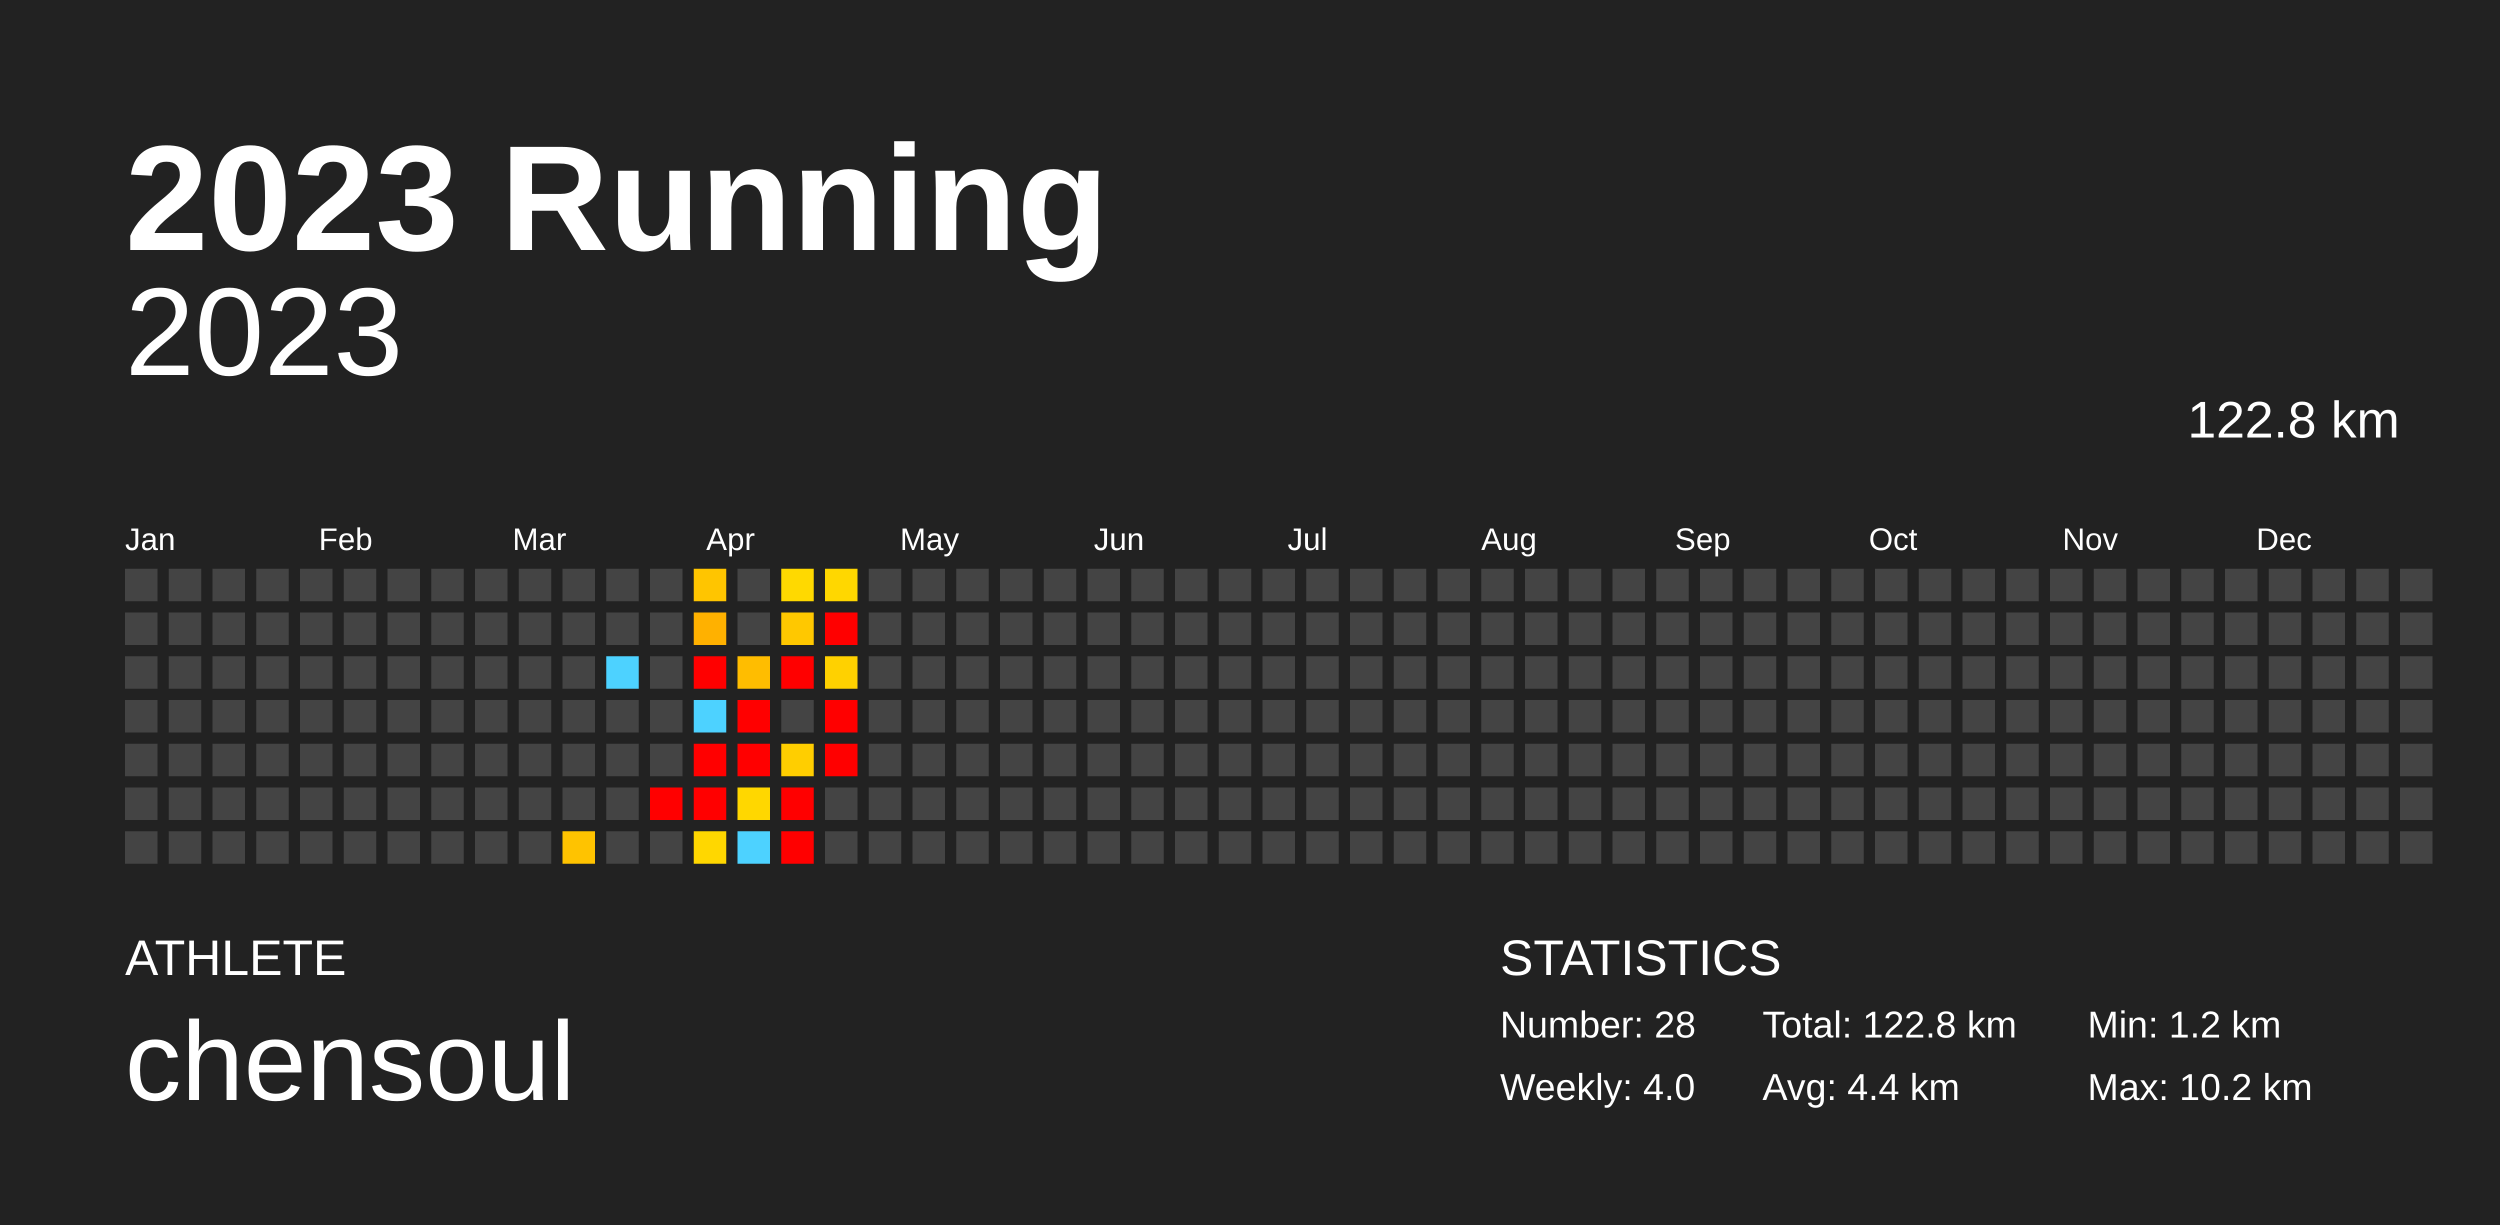
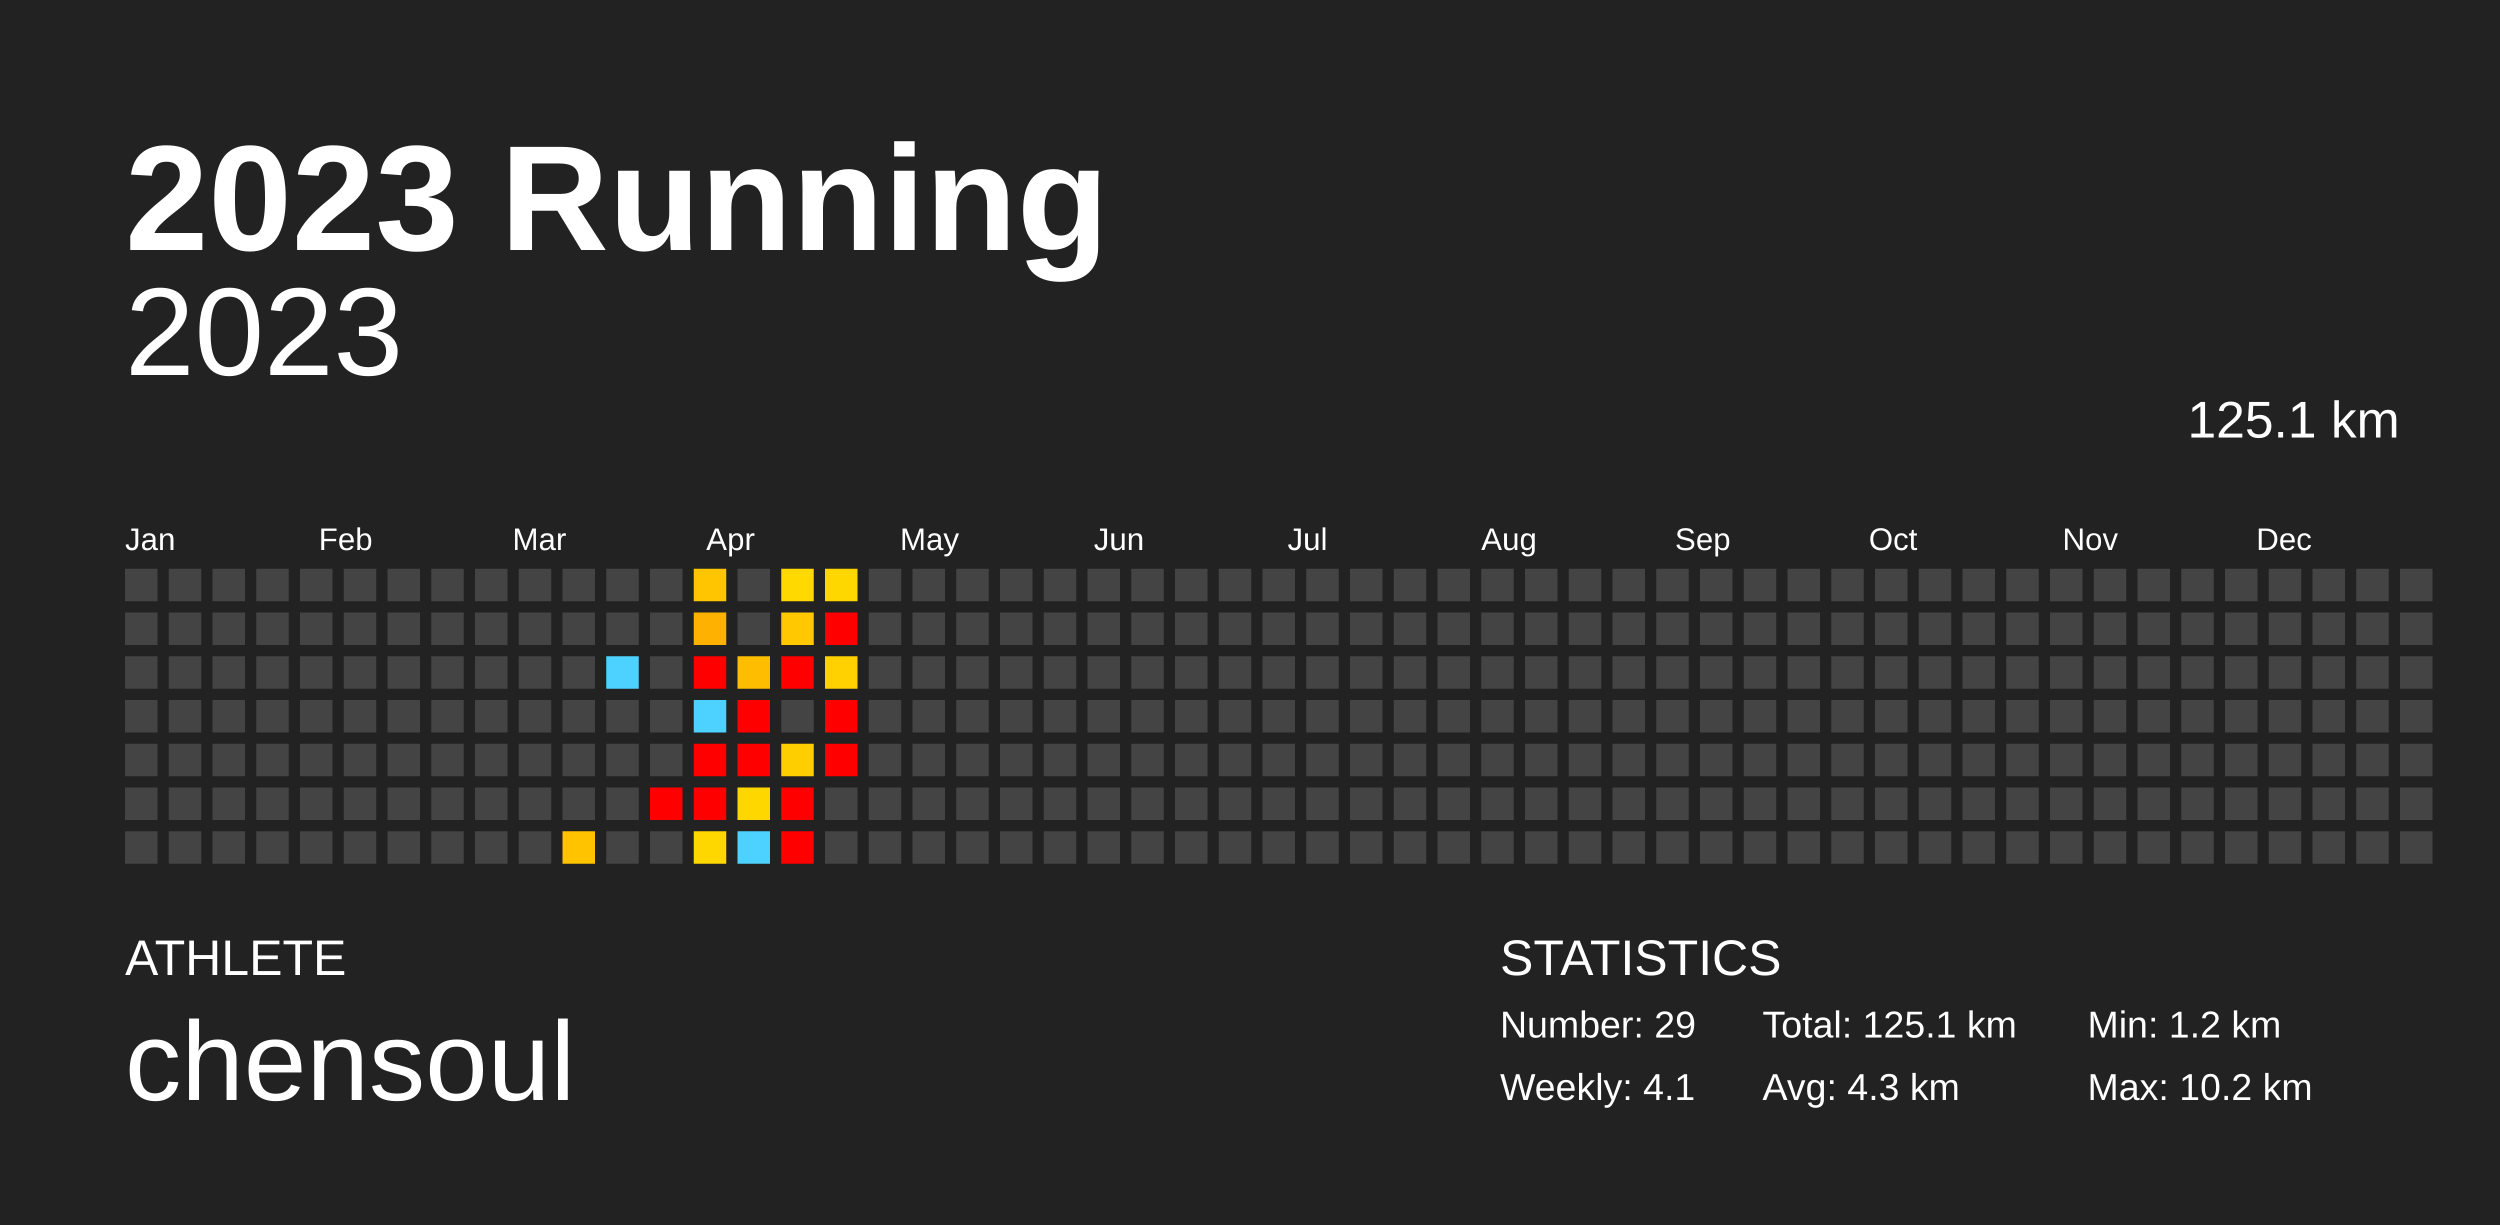
<svg xmlns="http://www.w3.org/2000/svg" baseProfile="full" height="98mm" version="1.1" viewBox="0,0,200,98" width="200mm">
  <defs />
  <rect fill="#222222" height="98" width="200" x="0" y="0" />
  <text fill="#FFFFFF" style="font-size:12px; font-family:Arial; font-weight:bold;" x="10" y="20">2023 Running</text>
  <text fill="#FFFFFF" style="font-size:4px; font-family:Arial" x="10" y="78">ATHLETE</text>
  <text fill="#FFFFFF" style="font-size:9px; font-family:Arial" x="10" y="88">chensoul</text>
  <text fill="#FFFFFF" style="font-size:4px; font-family:Arial" x="120" y="78">STATISTICS</text>
-   <text fill="#FFFFFF" style="font-size:3px; font-family:Arial" x="120" y="83">Number: 28</text>
-   <text fill="#FFFFFF" style="font-size:3px; font-family:Arial" x="120" y="88">Weekly: 4.0</text>
-   <text fill="#FFFFFF" style="font-size:3px; font-family:Arial" x="141" y="83">Total: 122.8 km</text>
-   <text fill="#FFFFFF" style="font-size:3px; font-family:Arial" x="141" y="88">Avg: 4.4 km</text>
+   <text fill="#FFFFFF" style="font-size:3px; font-family:Arial" x="120" y="83">Number: 29</text>
+   <text fill="#FFFFFF" style="font-size:3px; font-family:Arial" x="120" y="88">Weekly: 4.1</text>
+   <text fill="#FFFFFF" style="font-size:3px; font-family:Arial" x="141" y="83">Total: 125.1 km</text>
+   <text fill="#FFFFFF" style="font-size:3px; font-family:Arial" x="141" y="88">Avg: 4.3 km</text>
  <text fill="#FFFFFF" style="font-size:3px; font-family:Arial" x="167" y="83">Min: 1.2 km</text>
  <text fill="#FFFFFF" style="font-size:3px; font-family:Arial" x="167" y="88">Max: 10.2 km</text>
  <text alignment-baseline="hanging" fill="#FFFFFF" style="font-size:10.0px; font-family:Arial;" x="10" y="30">2023</text>
-   <text alignment-baseline="hanging" fill="#FFFFFF" style="font-size:4.125px; font-family:Arial;" x="175" y="35">122.8 km</text>
+   <text alignment-baseline="hanging" fill="#FFFFFF" style="font-size:4.125px; font-family:Arial;" x="175" y="35">125.1 km</text>
  <text fill="#FFFFFF" style="font-size:2.5px; font-family:Arial" x="10.0" y="44">Jan</text>
  <text fill="#FFFFFF" style="font-size:2.5px; font-family:Arial" x="25.5" y="44">Feb</text>
  <text fill="#FFFFFF" style="font-size:2.5px; font-family:Arial" x="41.0" y="44">Mar</text>
  <text fill="#FFFFFF" style="font-size:2.5px; font-family:Arial" x="56.5" y="44">Apr</text>
  <text fill="#FFFFFF" style="font-size:2.5px; font-family:Arial" x="72.0" y="44">May</text>
  <text fill="#FFFFFF" style="font-size:2.5px; font-family:Arial" x="87.5" y="44">Jun</text>
  <text fill="#FFFFFF" style="font-size:2.5px; font-family:Arial" x="103.0" y="44">Jul</text>
  <text fill="#FFFFFF" style="font-size:2.5px; font-family:Arial" x="118.5" y="44">Aug</text>
  <text fill="#FFFFFF" style="font-size:2.5px; font-family:Arial" x="134.0" y="44">Sep</text>
  <text fill="#FFFFFF" style="font-size:2.5px; font-family:Arial" x="149.5" y="44">Oct</text>
  <text fill="#FFFFFF" style="font-size:2.5px; font-family:Arial" x="165.0" y="44">Nov</text>
  <text fill="#FFFFFF" style="font-size:2.5px; font-family:Arial" x="180.5" y="44">Dec</text>
  <rect fill="#444444" height="2.6" width="2.6" x="10.0" y="45.5" />
  <rect fill="#444444" height="2.6" width="2.6" x="10.0" y="49.0" />
  <rect fill="#444444" height="2.6" width="2.6" x="10.0" y="52.5" />
  <rect fill="#444444" height="2.6" width="2.6" x="10.0" y="56.0" />
  <rect fill="#444444" height="2.6" width="2.6" x="10.0" y="59.5" />
  <rect fill="#444444" height="2.6" width="2.6" x="10.0" y="63.0" />
  <rect fill="#444444" height="2.6" width="2.6" x="10.0" y="66.5" />
  <rect fill="#444444" height="2.6" width="2.6" x="13.5" y="45.5" />
  <rect fill="#444444" height="2.6" width="2.6" x="13.5" y="49.0" />
  <rect fill="#444444" height="2.6" width="2.6" x="13.5" y="52.5" />
  <rect fill="#444444" height="2.6" width="2.6" x="13.5" y="56.0" />
  <rect fill="#444444" height="2.6" width="2.6" x="13.5" y="59.5" />
  <rect fill="#444444" height="2.6" width="2.6" x="13.5" y="63.0" />
  <rect fill="#444444" height="2.6" width="2.6" x="13.5" y="66.5" />
  <rect fill="#444444" height="2.6" width="2.6" x="17.0" y="45.5" />
  <rect fill="#444444" height="2.6" width="2.6" x="17.0" y="49.0" />
  <rect fill="#444444" height="2.6" width="2.6" x="17.0" y="52.5" />
  <rect fill="#444444" height="2.6" width="2.6" x="17.0" y="56.0" />
  <rect fill="#444444" height="2.6" width="2.6" x="17.0" y="59.5" />
  <rect fill="#444444" height="2.6" width="2.6" x="17.0" y="63.0" />
  <rect fill="#444444" height="2.6" width="2.6" x="17.0" y="66.5" />
  <rect fill="#444444" height="2.6" width="2.6" x="20.5" y="45.5" />
  <rect fill="#444444" height="2.6" width="2.6" x="20.5" y="49.0" />
  <rect fill="#444444" height="2.6" width="2.6" x="20.5" y="52.5" />
  <rect fill="#444444" height="2.6" width="2.6" x="20.5" y="56.0" />
  <rect fill="#444444" height="2.6" width="2.6" x="20.5" y="59.5" />
  <rect fill="#444444" height="2.6" width="2.6" x="20.5" y="63.0" />
  <rect fill="#444444" height="2.6" width="2.6" x="20.5" y="66.5" />
  <rect fill="#444444" height="2.6" width="2.6" x="24.0" y="45.5" />
  <rect fill="#444444" height="2.6" width="2.6" x="24.0" y="49.0" />
  <rect fill="#444444" height="2.6" width="2.6" x="24.0" y="52.5" />
  <rect fill="#444444" height="2.6" width="2.6" x="24.0" y="56.0" />
  <rect fill="#444444" height="2.6" width="2.6" x="24.0" y="59.5" />
  <rect fill="#444444" height="2.6" width="2.6" x="24.0" y="63.0" />
  <rect fill="#444444" height="2.6" width="2.6" x="24.0" y="66.5" />
  <rect fill="#444444" height="2.6" width="2.6" x="27.5" y="45.5" />
  <rect fill="#444444" height="2.6" width="2.6" x="27.5" y="49.0" />
  <rect fill="#444444" height="2.6" width="2.6" x="27.5" y="52.5" />
  <rect fill="#444444" height="2.6" width="2.6" x="27.5" y="56.0" />
  <rect fill="#444444" height="2.6" width="2.6" x="27.5" y="59.5" />
  <rect fill="#444444" height="2.6" width="2.6" x="27.5" y="63.0" />
  <rect fill="#444444" height="2.6" width="2.6" x="27.5" y="66.5" />
  <rect fill="#444444" height="2.6" width="2.6" x="31.0" y="45.5" />
  <rect fill="#444444" height="2.6" width="2.6" x="31.0" y="49.0" />
  <rect fill="#444444" height="2.6" width="2.6" x="31.0" y="52.5" />
  <rect fill="#444444" height="2.6" width="2.6" x="31.0" y="56.0" />
  <rect fill="#444444" height="2.6" width="2.6" x="31.0" y="59.5" />
  <rect fill="#444444" height="2.6" width="2.6" x="31.0" y="63.0" />
  <rect fill="#444444" height="2.6" width="2.6" x="31.0" y="66.5" />
  <rect fill="#444444" height="2.6" width="2.6" x="34.5" y="45.5" />
  <rect fill="#444444" height="2.6" width="2.6" x="34.5" y="49.0" />
  <rect fill="#444444" height="2.6" width="2.6" x="34.5" y="52.5" />
  <rect fill="#444444" height="2.6" width="2.6" x="34.5" y="56.0" />
  <rect fill="#444444" height="2.6" width="2.6" x="34.5" y="59.5" />
  <rect fill="#444444" height="2.6" width="2.6" x="34.5" y="63.0" />
  <rect fill="#444444" height="2.6" width="2.6" x="34.5" y="66.5" />
  <rect fill="#444444" height="2.6" width="2.6" x="38.0" y="45.5" />
  <rect fill="#444444" height="2.6" width="2.6" x="38.0" y="49.0" />
  <rect fill="#444444" height="2.6" width="2.6" x="38.0" y="52.5" />
  <rect fill="#444444" height="2.6" width="2.6" x="38.0" y="56.0" />
  <rect fill="#444444" height="2.6" width="2.6" x="38.0" y="59.5" />
  <rect fill="#444444" height="2.6" width="2.6" x="38.0" y="63.0" />
  <rect fill="#444444" height="2.6" width="2.6" x="38.0" y="66.5" />
  <rect fill="#444444" height="2.6" width="2.6" x="41.5" y="45.5" />
  <rect fill="#444444" height="2.6" width="2.6" x="41.5" y="49.0" />
  <rect fill="#444444" height="2.6" width="2.6" x="41.5" y="52.5" />
  <rect fill="#444444" height="2.6" width="2.6" x="41.5" y="56.0" />
  <rect fill="#444444" height="2.6" width="2.6" x="41.5" y="59.5" />
  <rect fill="#444444" height="2.6" width="2.6" x="41.5" y="63.0" />
  <rect fill="#444444" height="2.6" width="2.6" x="41.5" y="66.5" />
  <rect fill="#444444" height="2.6" width="2.6" x="45.0" y="45.5" />
  <rect fill="#444444" height="2.6" width="2.6" x="45.0" y="49.0" />
  <rect fill="#444444" height="2.6" width="2.6" x="45.0" y="52.5" />
  <rect fill="#444444" height="2.6" width="2.6" x="45.0" y="56.0" />
  <rect fill="#444444" height="2.6" width="2.6" x="45.0" y="59.5" />
  <rect fill="#444444" height="2.6" width="2.6" x="45.0" y="63.0" />
  <rect fill="#ffc300" height="2.6" width="2.6" x="45.0" y="66.5" />
  <rect fill="#444444" height="2.6" width="2.6" x="48.5" y="45.5" />
  <rect fill="#444444" height="2.6" width="2.6" x="48.5" y="49.0" />
  <rect fill="#4dd2ff" height="2.6" width="2.6" x="48.5" y="52.5" />
  <rect fill="#444444" height="2.6" width="2.6" x="48.5" y="56.0" />
  <rect fill="#444444" height="2.6" width="2.6" x="48.5" y="59.5" />
  <rect fill="#444444" height="2.6" width="2.6" x="48.5" y="63.0" />
  <rect fill="#444444" height="2.6" width="2.6" x="48.5" y="66.5" />
  <rect fill="#444444" height="2.6" width="2.6" x="52.0" y="45.5" />
  <rect fill="#444444" height="2.6" width="2.6" x="52.0" y="49.0" />
  <rect fill="#444444" height="2.6" width="2.6" x="52.0" y="52.5" />
  <rect fill="#444444" height="2.6" width="2.6" x="52.0" y="56.0" />
  <rect fill="#444444" height="2.6" width="2.6" x="52.0" y="59.5" />
  <rect fill="red" height="2.6" width="2.6" x="52.0" y="63.0" />
  <rect fill="#444444" height="2.6" width="2.6" x="52.0" y="66.5" />
  <rect fill="#ffc500" height="2.6" width="2.6" x="55.5" y="45.5" />
  <rect fill="#ffb100" height="2.6" width="2.6" x="55.5" y="49.0" />
  <rect fill="red" height="2.6" width="2.6" x="55.5" y="52.5" />
  <rect fill="#4dd2ff" height="2.6" width="2.6" x="55.5" y="56.0" />
  <rect fill="red" height="2.6" width="2.6" x="55.5" y="59.5" />
  <rect fill="red" height="2.6" width="2.6" x="55.5" y="63.0" />
  <rect fill="#ffd700" height="2.6" width="2.6" x="55.5" y="66.5" />
  <rect fill="#444444" height="2.6" width="2.6" x="59.0" y="45.5" />
  <rect fill="#444444" height="2.6" width="2.6" x="59.0" y="49.0" />
  <rect fill="#ffbd00" height="2.6" width="2.6" x="59.0" y="52.5" />
  <rect fill="red" height="2.6" width="2.6" x="59.0" y="56.0" />
  <rect fill="red" height="2.6" width="2.6" x="59.0" y="59.5" />
  <rect fill="#ffd700" height="2.6" width="2.6" x="59.0" y="63.0" />
  <rect fill="#4dd2ff" height="2.6" width="2.6" x="59.0" y="66.5" />
  <rect fill="#ffd900" height="2.6" width="2.6" x="62.5" y="45.5" />
  <rect fill="#ffc800" height="2.6" width="2.6" x="62.5" y="49.0" />
  <rect fill="red" height="2.6" width="2.6" x="62.5" y="52.5" />
  <rect fill="#444444" height="2.6" width="2.6" x="62.5" y="56.0" />
  <rect fill="#ffce00" height="2.6" width="2.6" x="62.5" y="59.5" />
  <rect fill="red" height="2.6" width="2.6" x="62.5" y="63.0" />
  <rect fill="red" height="2.6" width="2.6" x="62.5" y="66.5" />
  <rect fill="#ffd700" height="2.6" width="2.6" x="66.0" y="45.5" />
  <rect fill="red" height="2.6" width="2.6" x="66.0" y="49.0" />
  <rect fill="#ffd100" height="2.6" width="2.6" x="66.0" y="52.5" />
  <rect fill="red" height="2.6" width="2.6" x="66.0" y="56.0" />
  <rect fill="red" height="2.6" width="2.6" x="66.0" y="59.5" />
  <rect fill="#444444" height="2.6" width="2.6" x="66.0" y="63.0" />
  <rect fill="#444444" height="2.6" width="2.6" x="66.0" y="66.5" />
  <rect fill="#444444" height="2.6" width="2.6" x="69.5" y="45.5" />
  <rect fill="#444444" height="2.6" width="2.6" x="69.5" y="49.0" />
  <rect fill="#444444" height="2.6" width="2.6" x="69.5" y="52.5" />
  <rect fill="#444444" height="2.6" width="2.6" x="69.5" y="56.0" />
  <rect fill="#444444" height="2.6" width="2.6" x="69.5" y="59.5" />
  <rect fill="#444444" height="2.6" width="2.6" x="69.5" y="63.0" />
  <rect fill="#444444" height="2.6" width="2.6" x="69.5" y="66.5" />
  <rect fill="#444444" height="2.6" width="2.6" x="73.0" y="45.5" />
  <rect fill="#444444" height="2.6" width="2.6" x="73.0" y="49.0" />
  <rect fill="#444444" height="2.6" width="2.6" x="73.0" y="52.5" />
  <rect fill="#444444" height="2.6" width="2.6" x="73.0" y="56.0" />
  <rect fill="#444444" height="2.6" width="2.6" x="73.0" y="59.5" />
  <rect fill="#444444" height="2.6" width="2.6" x="73.0" y="63.0" />
  <rect fill="#444444" height="2.6" width="2.6" x="73.0" y="66.5" />
  <rect fill="#444444" height="2.6" width="2.6" x="76.5" y="45.5" />
  <rect fill="#444444" height="2.6" width="2.6" x="76.5" y="49.0" />
  <rect fill="#444444" height="2.6" width="2.6" x="76.5" y="52.5" />
  <rect fill="#444444" height="2.6" width="2.6" x="76.5" y="56.0" />
  <rect fill="#444444" height="2.6" width="2.6" x="76.5" y="59.5" />
  <rect fill="#444444" height="2.6" width="2.6" x="76.5" y="63.0" />
  <rect fill="#444444" height="2.6" width="2.6" x="76.5" y="66.5" />
  <rect fill="#444444" height="2.6" width="2.6" x="80.0" y="45.5" />
  <rect fill="#444444" height="2.6" width="2.6" x="80.0" y="49.0" />
  <rect fill="#444444" height="2.6" width="2.6" x="80.0" y="52.5" />
  <rect fill="#444444" height="2.6" width="2.6" x="80.0" y="56.0" />
  <rect fill="#444444" height="2.6" width="2.6" x="80.0" y="59.5" />
  <rect fill="#444444" height="2.6" width="2.6" x="80.0" y="63.0" />
  <rect fill="#444444" height="2.6" width="2.6" x="80.0" y="66.5" />
  <rect fill="#444444" height="2.6" width="2.6" x="83.5" y="45.5" />
  <rect fill="#444444" height="2.6" width="2.6" x="83.5" y="49.0" />
  <rect fill="#444444" height="2.6" width="2.6" x="83.5" y="52.5" />
  <rect fill="#444444" height="2.6" width="2.6" x="83.5" y="56.0" />
  <rect fill="#444444" height="2.6" width="2.6" x="83.5" y="59.5" />
  <rect fill="#444444" height="2.6" width="2.6" x="83.5" y="63.0" />
  <rect fill="#444444" height="2.6" width="2.6" x="83.5" y="66.5" />
  <rect fill="#444444" height="2.6" width="2.6" x="87.0" y="45.5" />
  <rect fill="#444444" height="2.6" width="2.6" x="87.0" y="49.0" />
  <rect fill="#444444" height="2.6" width="2.6" x="87.0" y="52.5" />
  <rect fill="#444444" height="2.6" width="2.6" x="87.0" y="56.0" />
  <rect fill="#444444" height="2.6" width="2.6" x="87.0" y="59.5" />
  <rect fill="#444444" height="2.6" width="2.6" x="87.0" y="63.0" />
  <rect fill="#444444" height="2.6" width="2.6" x="87.0" y="66.5" />
  <rect fill="#444444" height="2.6" width="2.6" x="90.5" y="45.5" />
  <rect fill="#444444" height="2.6" width="2.6" x="90.5" y="49.0" />
  <rect fill="#444444" height="2.6" width="2.6" x="90.5" y="52.5" />
  <rect fill="#444444" height="2.6" width="2.6" x="90.5" y="56.0" />
  <rect fill="#444444" height="2.6" width="2.6" x="90.5" y="59.5" />
  <rect fill="#444444" height="2.6" width="2.6" x="90.5" y="63.0" />
  <rect fill="#444444" height="2.6" width="2.6" x="90.5" y="66.5" />
  <rect fill="#444444" height="2.6" width="2.6" x="94.0" y="45.5" />
  <rect fill="#444444" height="2.6" width="2.6" x="94.0" y="49.0" />
  <rect fill="#444444" height="2.6" width="2.6" x="94.0" y="52.5" />
  <rect fill="#444444" height="2.6" width="2.6" x="94.0" y="56.0" />
  <rect fill="#444444" height="2.6" width="2.6" x="94.0" y="59.5" />
  <rect fill="#444444" height="2.6" width="2.6" x="94.0" y="63.0" />
  <rect fill="#444444" height="2.6" width="2.6" x="94.0" y="66.5" />
  <rect fill="#444444" height="2.6" width="2.6" x="97.5" y="45.5" />
  <rect fill="#444444" height="2.6" width="2.6" x="97.5" y="49.0" />
  <rect fill="#444444" height="2.6" width="2.6" x="97.5" y="52.5" />
  <rect fill="#444444" height="2.6" width="2.6" x="97.5" y="56.0" />
  <rect fill="#444444" height="2.6" width="2.6" x="97.5" y="59.5" />
  <rect fill="#444444" height="2.6" width="2.6" x="97.5" y="63.0" />
  <rect fill="#444444" height="2.6" width="2.6" x="97.5" y="66.5" />
  <rect fill="#444444" height="2.6" width="2.6" x="101.0" y="45.5" />
  <rect fill="#444444" height="2.6" width="2.6" x="101.0" y="49.0" />
  <rect fill="#444444" height="2.6" width="2.6" x="101.0" y="52.5" />
  <rect fill="#444444" height="2.6" width="2.6" x="101.0" y="56.0" />
  <rect fill="#444444" height="2.6" width="2.6" x="101.0" y="59.5" />
  <rect fill="#444444" height="2.6" width="2.6" x="101.0" y="63.0" />
  <rect fill="#444444" height="2.6" width="2.6" x="101.0" y="66.5" />
  <rect fill="#444444" height="2.6" width="2.6" x="104.5" y="45.5" />
  <rect fill="#444444" height="2.6" width="2.6" x="104.5" y="49.0" />
  <rect fill="#444444" height="2.6" width="2.6" x="104.5" y="52.5" />
  <rect fill="#444444" height="2.6" width="2.6" x="104.5" y="56.0" />
  <rect fill="#444444" height="2.6" width="2.6" x="104.5" y="59.5" />
  <rect fill="#444444" height="2.6" width="2.6" x="104.5" y="63.0" />
  <rect fill="#444444" height="2.6" width="2.6" x="104.5" y="66.5" />
  <rect fill="#444444" height="2.6" width="2.6" x="108.0" y="45.5" />
  <rect fill="#444444" height="2.6" width="2.6" x="108.0" y="49.0" />
  <rect fill="#444444" height="2.6" width="2.6" x="108.0" y="52.5" />
  <rect fill="#444444" height="2.6" width="2.6" x="108.0" y="56.0" />
  <rect fill="#444444" height="2.6" width="2.6" x="108.0" y="59.5" />
  <rect fill="#444444" height="2.6" width="2.6" x="108.0" y="63.0" />
  <rect fill="#444444" height="2.6" width="2.6" x="108.0" y="66.5" />
  <rect fill="#444444" height="2.6" width="2.6" x="111.5" y="45.5" />
  <rect fill="#444444" height="2.6" width="2.6" x="111.5" y="49.0" />
  <rect fill="#444444" height="2.6" width="2.6" x="111.5" y="52.5" />
  <rect fill="#444444" height="2.6" width="2.6" x="111.5" y="56.0" />
  <rect fill="#444444" height="2.6" width="2.6" x="111.5" y="59.5" />
  <rect fill="#444444" height="2.6" width="2.6" x="111.5" y="63.0" />
  <rect fill="#444444" height="2.6" width="2.6" x="111.5" y="66.5" />
  <rect fill="#444444" height="2.6" width="2.6" x="115.0" y="45.5" />
  <rect fill="#444444" height="2.6" width="2.6" x="115.0" y="49.0" />
  <rect fill="#444444" height="2.6" width="2.6" x="115.0" y="52.5" />
  <rect fill="#444444" height="2.6" width="2.6" x="115.0" y="56.0" />
  <rect fill="#444444" height="2.6" width="2.6" x="115.0" y="59.5" />
  <rect fill="#444444" height="2.6" width="2.6" x="115.0" y="63.0" />
  <rect fill="#444444" height="2.6" width="2.6" x="115.0" y="66.5" />
  <rect fill="#444444" height="2.6" width="2.6" x="118.5" y="45.5" />
  <rect fill="#444444" height="2.6" width="2.6" x="118.5" y="49.0" />
  <rect fill="#444444" height="2.6" width="2.6" x="118.5" y="52.5" />
  <rect fill="#444444" height="2.6" width="2.6" x="118.5" y="56.0" />
  <rect fill="#444444" height="2.6" width="2.6" x="118.5" y="59.5" />
  <rect fill="#444444" height="2.6" width="2.6" x="118.5" y="63.0" />
  <rect fill="#444444" height="2.6" width="2.6" x="118.5" y="66.5" />
  <rect fill="#444444" height="2.6" width="2.6" x="122.0" y="45.5" />
  <rect fill="#444444" height="2.6" width="2.6" x="122.0" y="49.0" />
  <rect fill="#444444" height="2.6" width="2.6" x="122.0" y="52.5" />
  <rect fill="#444444" height="2.6" width="2.6" x="122.0" y="56.0" />
  <rect fill="#444444" height="2.6" width="2.6" x="122.0" y="59.5" />
  <rect fill="#444444" height="2.6" width="2.6" x="122.0" y="63.0" />
  <rect fill="#444444" height="2.6" width="2.6" x="122.0" y="66.5" />
  <rect fill="#444444" height="2.6" width="2.6" x="125.5" y="45.5" />
  <rect fill="#444444" height="2.6" width="2.6" x="125.5" y="49.0" />
  <rect fill="#444444" height="2.6" width="2.6" x="125.5" y="52.5" />
  <rect fill="#444444" height="2.6" width="2.6" x="125.5" y="56.0" />
  <rect fill="#444444" height="2.6" width="2.6" x="125.5" y="59.5" />
  <rect fill="#444444" height="2.6" width="2.6" x="125.5" y="63.0" />
  <rect fill="#444444" height="2.6" width="2.6" x="125.5" y="66.5" />
  <rect fill="#444444" height="2.6" width="2.6" x="129.0" y="45.5" />
  <rect fill="#444444" height="2.6" width="2.6" x="129.0" y="49.0" />
  <rect fill="#444444" height="2.6" width="2.6" x="129.0" y="52.5" />
  <rect fill="#444444" height="2.6" width="2.6" x="129.0" y="56.0" />
  <rect fill="#444444" height="2.6" width="2.6" x="129.0" y="59.5" />
  <rect fill="#444444" height="2.6" width="2.6" x="129.0" y="63.0" />
  <rect fill="#444444" height="2.6" width="2.6" x="129.0" y="66.5" />
  <rect fill="#444444" height="2.6" width="2.6" x="132.5" y="45.5" />
  <rect fill="#444444" height="2.6" width="2.6" x="132.5" y="49.0" />
  <rect fill="#444444" height="2.6" width="2.6" x="132.5" y="52.5" />
  <rect fill="#444444" height="2.6" width="2.6" x="132.5" y="56.0" />
  <rect fill="#444444" height="2.6" width="2.6" x="132.5" y="59.5" />
  <rect fill="#444444" height="2.6" width="2.6" x="132.5" y="63.0" />
  <rect fill="#444444" height="2.6" width="2.6" x="132.5" y="66.5" />
  <rect fill="#444444" height="2.6" width="2.6" x="136.0" y="45.5" />
  <rect fill="#444444" height="2.6" width="2.6" x="136.0" y="49.0" />
  <rect fill="#444444" height="2.6" width="2.6" x="136.0" y="52.5" />
  <rect fill="#444444" height="2.6" width="2.6" x="136.0" y="56.0" />
  <rect fill="#444444" height="2.6" width="2.6" x="136.0" y="59.5" />
  <rect fill="#444444" height="2.6" width="2.6" x="136.0" y="63.0" />
  <rect fill="#444444" height="2.6" width="2.6" x="136.0" y="66.5" />
  <rect fill="#444444" height="2.6" width="2.6" x="139.5" y="45.5" />
  <rect fill="#444444" height="2.6" width="2.6" x="139.5" y="49.0" />
  <rect fill="#444444" height="2.6" width="2.6" x="139.5" y="52.5" />
  <rect fill="#444444" height="2.6" width="2.6" x="139.5" y="56.0" />
  <rect fill="#444444" height="2.6" width="2.6" x="139.5" y="59.5" />
  <rect fill="#444444" height="2.6" width="2.6" x="139.5" y="63.0" />
  <rect fill="#444444" height="2.6" width="2.6" x="139.5" y="66.5" />
  <rect fill="#444444" height="2.6" width="2.6" x="143.0" y="45.5" />
  <rect fill="#444444" height="2.6" width="2.6" x="143.0" y="49.0" />
  <rect fill="#444444" height="2.6" width="2.6" x="143.0" y="52.5" />
  <rect fill="#444444" height="2.6" width="2.6" x="143.0" y="56.0" />
  <rect fill="#444444" height="2.6" width="2.6" x="143.0" y="59.5" />
  <rect fill="#444444" height="2.6" width="2.6" x="143.0" y="63.0" />
  <rect fill="#444444" height="2.6" width="2.6" x="143.0" y="66.5" />
  <rect fill="#444444" height="2.6" width="2.6" x="146.5" y="45.5" />
  <rect fill="#444444" height="2.6" width="2.6" x="146.5" y="49.0" />
  <rect fill="#444444" height="2.6" width="2.6" x="146.5" y="52.5" />
  <rect fill="#444444" height="2.6" width="2.6" x="146.5" y="56.0" />
  <rect fill="#444444" height="2.6" width="2.6" x="146.5" y="59.5" />
  <rect fill="#444444" height="2.6" width="2.6" x="146.5" y="63.0" />
  <rect fill="#444444" height="2.6" width="2.6" x="146.5" y="66.5" />
  <rect fill="#444444" height="2.6" width="2.6" x="150.0" y="45.5" />
  <rect fill="#444444" height="2.6" width="2.6" x="150.0" y="49.0" />
  <rect fill="#444444" height="2.6" width="2.6" x="150.0" y="52.5" />
  <rect fill="#444444" height="2.6" width="2.6" x="150.0" y="56.0" />
  <rect fill="#444444" height="2.6" width="2.6" x="150.0" y="59.5" />
  <rect fill="#444444" height="2.6" width="2.6" x="150.0" y="63.0" />
  <rect fill="#444444" height="2.6" width="2.6" x="150.0" y="66.5" />
  <rect fill="#444444" height="2.6" width="2.6" x="153.5" y="45.5" />
  <rect fill="#444444" height="2.6" width="2.6" x="153.5" y="49.0" />
  <rect fill="#444444" height="2.6" width="2.6" x="153.5" y="52.5" />
  <rect fill="#444444" height="2.6" width="2.6" x="153.5" y="56.0" />
  <rect fill="#444444" height="2.6" width="2.6" x="153.5" y="59.5" />
  <rect fill="#444444" height="2.6" width="2.6" x="153.5" y="63.0" />
  <rect fill="#444444" height="2.6" width="2.6" x="153.5" y="66.5" />
  <rect fill="#444444" height="2.6" width="2.6" x="157.0" y="45.5" />
  <rect fill="#444444" height="2.6" width="2.6" x="157.0" y="49.0" />
  <rect fill="#444444" height="2.6" width="2.6" x="157.0" y="52.5" />
  <rect fill="#444444" height="2.6" width="2.6" x="157.0" y="56.0" />
  <rect fill="#444444" height="2.6" width="2.6" x="157.0" y="59.5" />
  <rect fill="#444444" height="2.6" width="2.6" x="157.0" y="63.0" />
  <rect fill="#444444" height="2.6" width="2.6" x="157.0" y="66.5" />
  <rect fill="#444444" height="2.6" width="2.6" x="160.5" y="45.5" />
  <rect fill="#444444" height="2.6" width="2.6" x="160.5" y="49.0" />
  <rect fill="#444444" height="2.6" width="2.6" x="160.5" y="52.5" />
  <rect fill="#444444" height="2.6" width="2.6" x="160.5" y="56.0" />
  <rect fill="#444444" height="2.6" width="2.6" x="160.5" y="59.5" />
  <rect fill="#444444" height="2.6" width="2.6" x="160.5" y="63.0" />
  <rect fill="#444444" height="2.6" width="2.6" x="160.5" y="66.5" />
  <rect fill="#444444" height="2.6" width="2.6" x="164.0" y="45.5" />
  <rect fill="#444444" height="2.6" width="2.6" x="164.0" y="49.0" />
  <rect fill="#444444" height="2.6" width="2.6" x="164.0" y="52.5" />
  <rect fill="#444444" height="2.6" width="2.6" x="164.0" y="56.0" />
  <rect fill="#444444" height="2.6" width="2.6" x="164.0" y="59.5" />
  <rect fill="#444444" height="2.6" width="2.6" x="164.0" y="63.0" />
  <rect fill="#444444" height="2.6" width="2.6" x="164.0" y="66.5" />
  <rect fill="#444444" height="2.6" width="2.6" x="167.5" y="45.5" />
  <rect fill="#444444" height="2.6" width="2.6" x="167.5" y="49.0" />
  <rect fill="#444444" height="2.6" width="2.6" x="167.5" y="52.5" />
  <rect fill="#444444" height="2.6" width="2.6" x="167.5" y="56.0" />
  <rect fill="#444444" height="2.6" width="2.6" x="167.5" y="59.5" />
  <rect fill="#444444" height="2.6" width="2.6" x="167.5" y="63.0" />
  <rect fill="#444444" height="2.6" width="2.6" x="167.5" y="66.5" />
  <rect fill="#444444" height="2.6" width="2.6" x="171.0" y="45.5" />
  <rect fill="#444444" height="2.6" width="2.6" x="171.0" y="49.0" />
  <rect fill="#444444" height="2.6" width="2.6" x="171.0" y="52.5" />
  <rect fill="#444444" height="2.6" width="2.6" x="171.0" y="56.0" />
  <rect fill="#444444" height="2.6" width="2.6" x="171.0" y="59.5" />
  <rect fill="#444444" height="2.6" width="2.6" x="171.0" y="63.0" />
  <rect fill="#444444" height="2.6" width="2.6" x="171.0" y="66.5" />
  <rect fill="#444444" height="2.6" width="2.6" x="174.5" y="45.5" />
  <rect fill="#444444" height="2.6" width="2.6" x="174.5" y="49.0" />
  <rect fill="#444444" height="2.6" width="2.6" x="174.5" y="52.5" />
  <rect fill="#444444" height="2.6" width="2.6" x="174.5" y="56.0" />
  <rect fill="#444444" height="2.6" width="2.6" x="174.5" y="59.5" />
  <rect fill="#444444" height="2.6" width="2.6" x="174.5" y="63.0" />
  <rect fill="#444444" height="2.6" width="2.6" x="174.5" y="66.5" />
  <rect fill="#444444" height="2.6" width="2.6" x="178.0" y="45.5" />
  <rect fill="#444444" height="2.6" width="2.6" x="178.0" y="49.0" />
  <rect fill="#444444" height="2.6" width="2.6" x="178.0" y="52.5" />
  <rect fill="#444444" height="2.6" width="2.6" x="178.0" y="56.0" />
  <rect fill="#444444" height="2.6" width="2.6" x="178.0" y="59.5" />
  <rect fill="#444444" height="2.6" width="2.6" x="178.0" y="63.0" />
  <rect fill="#444444" height="2.6" width="2.6" x="178.0" y="66.5" />
  <rect fill="#444444" height="2.6" width="2.6" x="181.5" y="45.5" />
  <rect fill="#444444" height="2.6" width="2.6" x="181.5" y="49.0" />
  <rect fill="#444444" height="2.6" width="2.6" x="181.5" y="52.5" />
  <rect fill="#444444" height="2.6" width="2.6" x="181.5" y="56.0" />
  <rect fill="#444444" height="2.6" width="2.6" x="181.5" y="59.5" />
  <rect fill="#444444" height="2.6" width="2.6" x="181.5" y="63.0" />
  <rect fill="#444444" height="2.6" width="2.6" x="181.5" y="66.5" />
  <rect fill="#444444" height="2.6" width="2.6" x="185.0" y="45.5" />
  <rect fill="#444444" height="2.6" width="2.6" x="185.0" y="49.0" />
  <rect fill="#444444" height="2.6" width="2.6" x="185.0" y="52.5" />
  <rect fill="#444444" height="2.6" width="2.6" x="185.0" y="56.0" />
  <rect fill="#444444" height="2.6" width="2.6" x="185.0" y="59.5" />
  <rect fill="#444444" height="2.6" width="2.6" x="185.0" y="63.0" />
  <rect fill="#444444" height="2.6" width="2.6" x="185.0" y="66.5" />
  <rect fill="#444444" height="2.6" width="2.6" x="188.5" y="45.5" />
  <rect fill="#444444" height="2.6" width="2.6" x="188.5" y="49.0" />
  <rect fill="#444444" height="2.6" width="2.6" x="188.5" y="52.5" />
  <rect fill="#444444" height="2.6" width="2.6" x="188.5" y="56.0" />
  <rect fill="#444444" height="2.6" width="2.6" x="188.5" y="59.5" />
  <rect fill="#444444" height="2.6" width="2.6" x="188.5" y="63.0" />
  <rect fill="#444444" height="2.6" width="2.6" x="188.5" y="66.5" />
  <rect fill="#444444" height="2.6" width="2.6" x="192.0" y="45.5" />
  <rect fill="#444444" height="2.6" width="2.6" x="192.0" y="49.0" />
  <rect fill="#444444" height="2.6" width="2.6" x="192.0" y="52.5" />
  <rect fill="#444444" height="2.6" width="2.6" x="192.0" y="56.0" />
  <rect fill="#444444" height="2.6" width="2.6" x="192.0" y="59.5" />
  <rect fill="#444444" height="2.6" width="2.6" x="192.0" y="63.0" />
  <rect fill="#444444" height="2.6" width="2.6" x="192.0" y="66.5" />
</svg>
